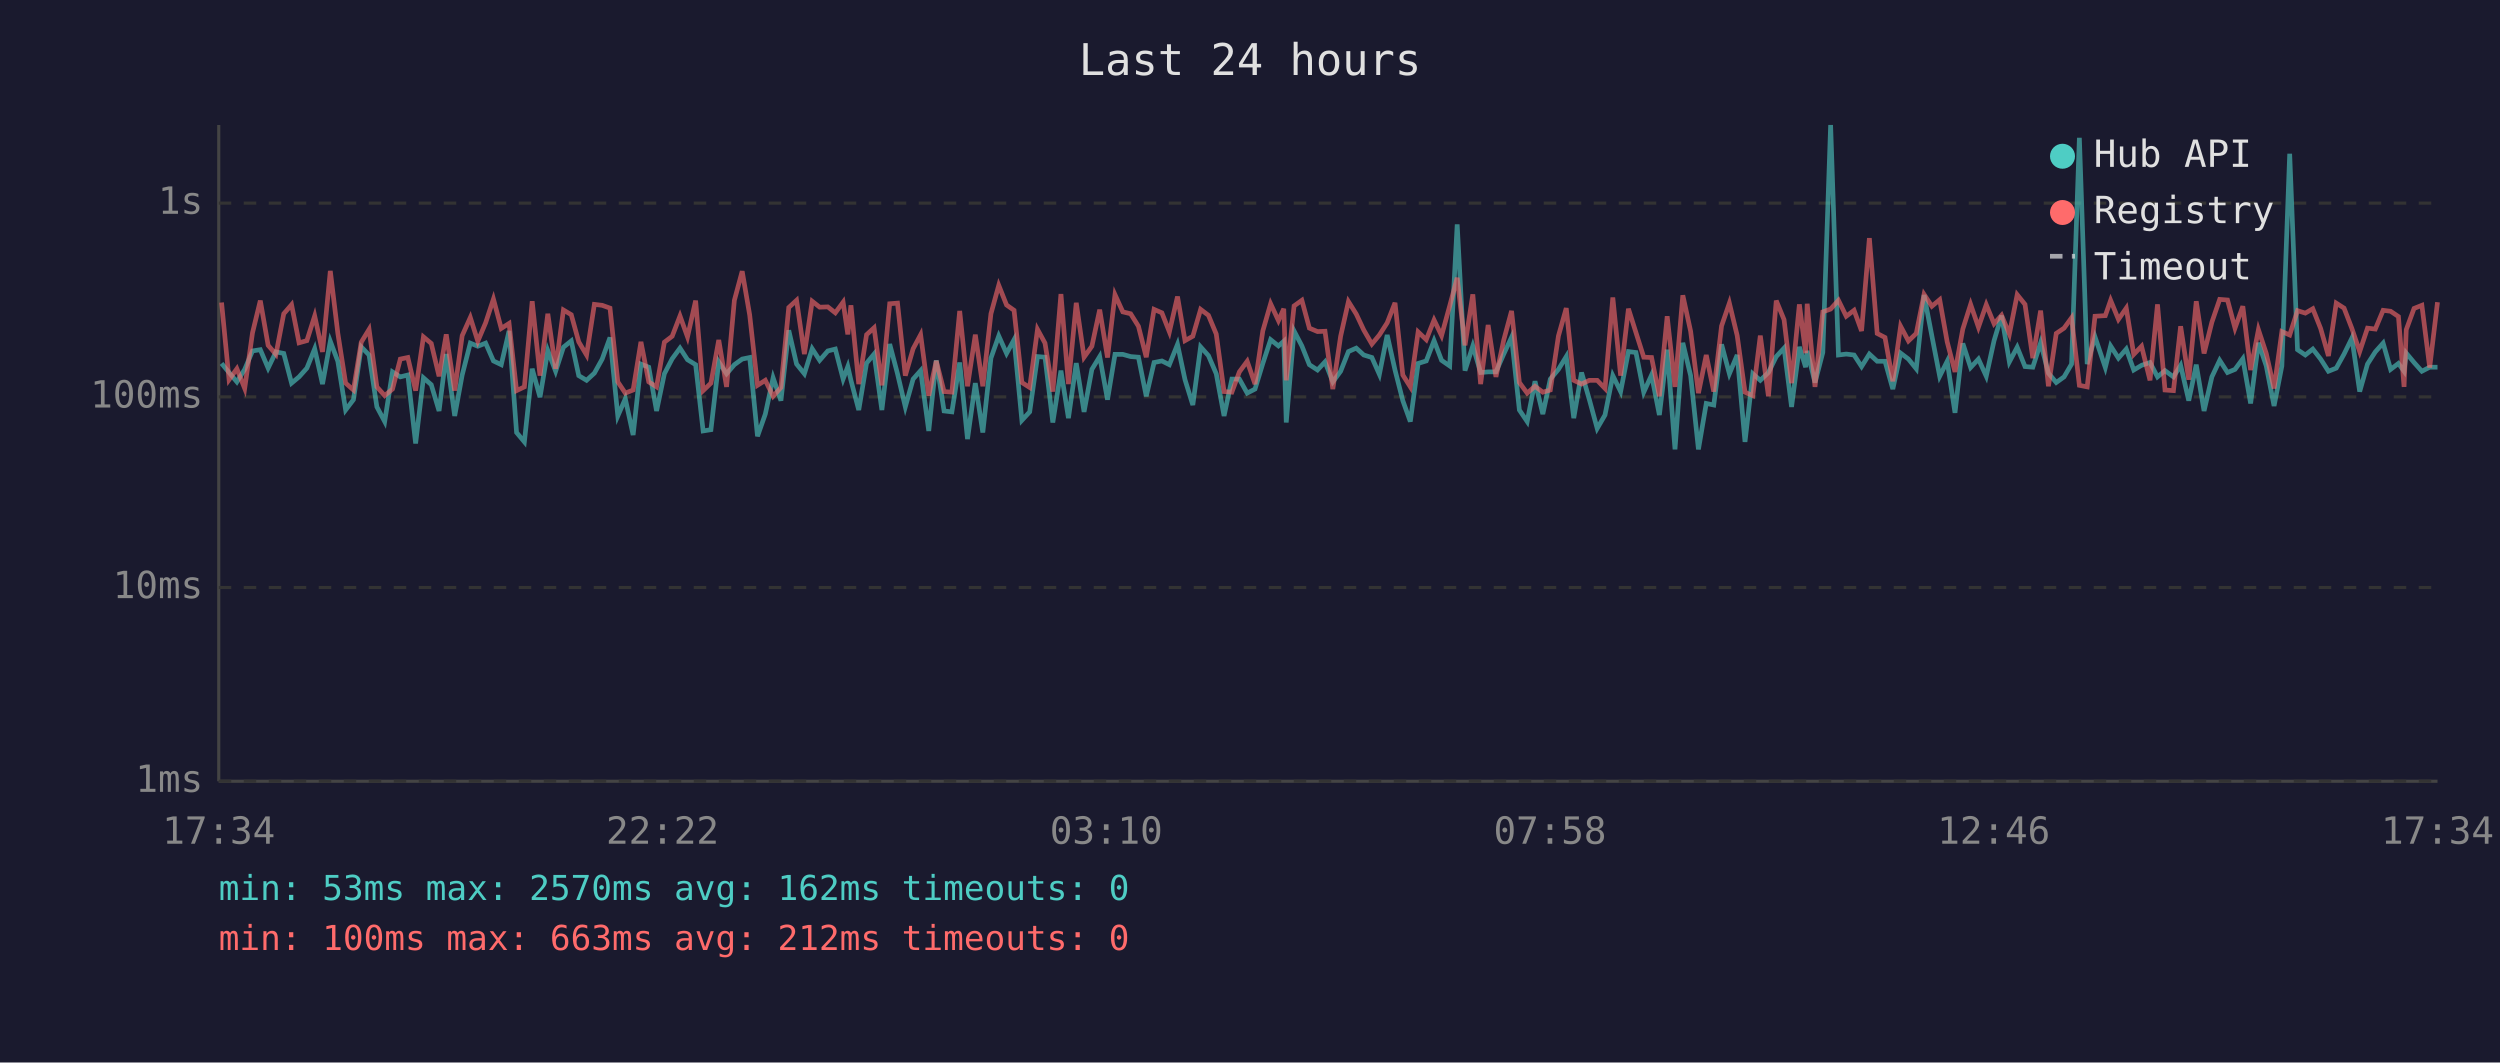
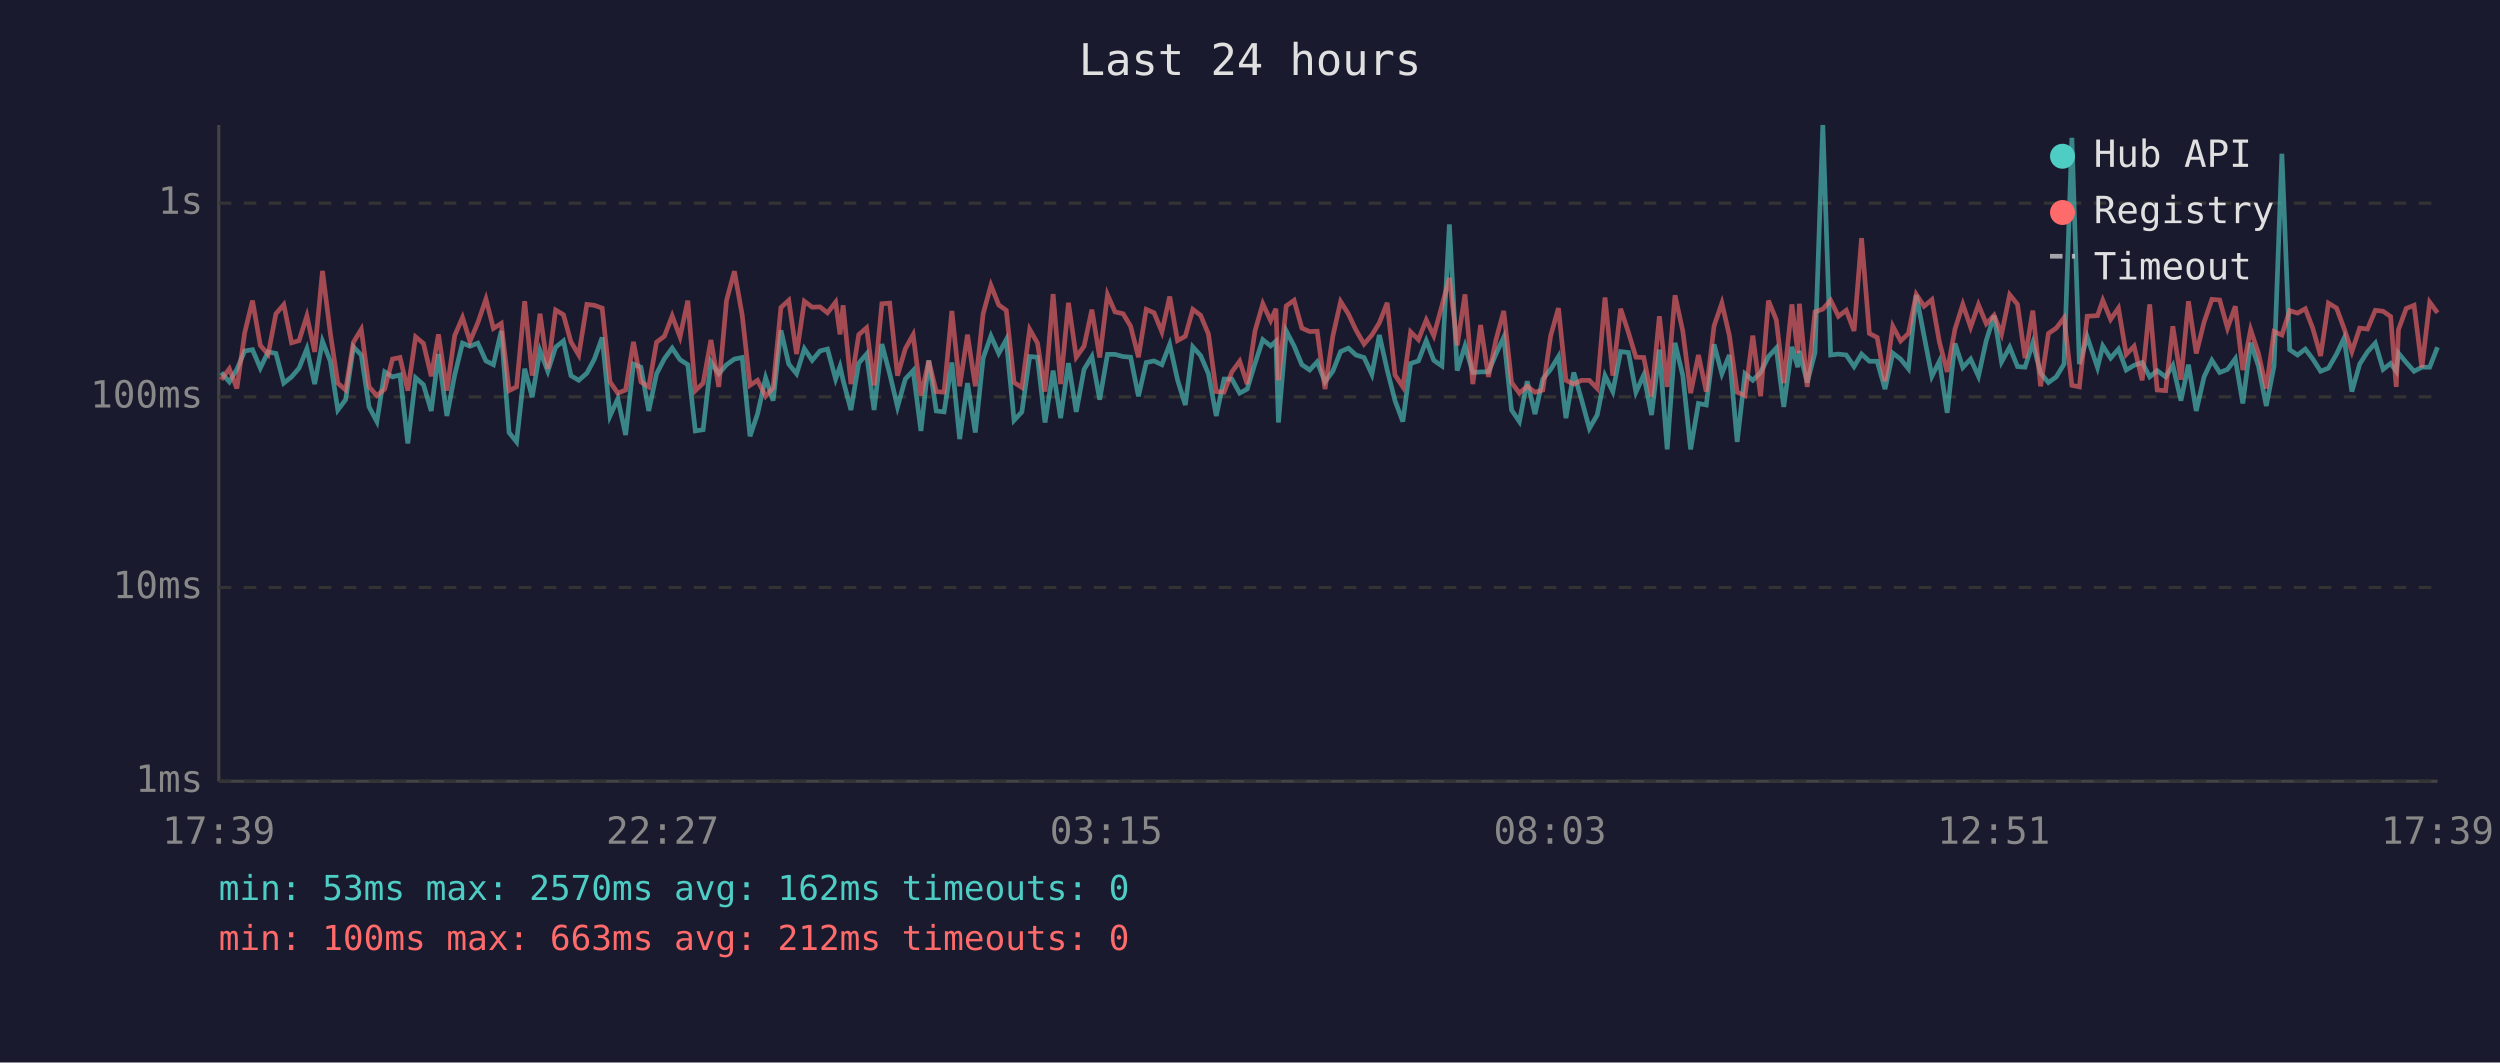
<svg xmlns="http://www.w3.org/2000/svg" viewBox="0 0 800 340" font-family="monospace" font-size="12">
  <rect width="800" height="340" fill="#1a1a2e" />
  <text x="400" y="24" fill="#e0e0e0" font-size="14" text-anchor="middle">Last 24 hours</text>
  <line x1="70" y1="40" x2="70" y2="250" stroke="#444" stroke-width="1" />
  <line x1="70" y1="250" x2="780" y2="250" stroke="#444" stroke-width="1" />
  <line x1="70" y1="250" x2="780" y2="250" stroke="#333" stroke-width="1" stroke-dasharray="4" />
  <text x="65" y="250" fill="#888" text-anchor="end" dominant-baseline="middle">1ms</text>
  <line x1="70" y1="188" x2="780" y2="188" stroke="#333" stroke-width="1" stroke-dasharray="4" />
  <text x="65" y="188" fill="#888" text-anchor="end" dominant-baseline="middle">10ms</text>
  <line x1="70" y1="127" x2="780" y2="127" stroke="#333" stroke-width="1" stroke-dasharray="4" />
  <text x="65" y="127" fill="#888" text-anchor="end" dominant-baseline="middle">100ms</text>
  <line x1="70" y1="65" x2="780" y2="65" stroke="#333" stroke-width="1" stroke-dasharray="4" />
  <text x="65" y="65" fill="#888" text-anchor="end" dominant-baseline="middle">1s</text>
-   <text x="70" y="270" fill="#888" text-anchor="middle">17:34</text>
-   <text x="212" y="270" fill="#888" text-anchor="middle">22:22</text>
-   <text x="354" y="270" fill="#888" text-anchor="middle">03:10</text>
-   <text x="496" y="270" fill="#888" text-anchor="middle">07:58</text>
-   <text x="638" y="270" fill="#888" text-anchor="middle">12:46</text>
-   <text x="780" y="270" fill="#888" text-anchor="middle">17:34</text>
-   <polyline points="70.9,116.3 73.3,119.2 75.8,122.2 78.3,118.2 80.8,112.3 83.3,111.9 85.8,117.8 88.3,112.6 90.8,113.1 93.3,122.6 95.7,120.6 98.2,117.8 100.7,111.6 103.2,122.9 105.7,109.2 108.1,115.6 110.6,131.2 113.1,127.9 115.6,111.0 118.1,113.6 120.6,130.2 123.1,134.9 125.6,119.0 128.1,120.6 130.5,120.0 133.0,141.9 135.5,120.9 138.0,123.1 140.5,131.5 142.8,113.3 145.5,133.1 147.9,120.0 150.5,109.8 152.9,110.8 155.4,109.8 157.9,115.5 160.4,116.7 162.9,105.9 165.3,138.4 167.8,141.4 170.3,118.0 172.8,127.1 175.3,112.2 177.8,118.8 180.3,111.1 182.8,109.1 185.2,120.2 187.7,121.7 190.2,119.4 192.7,114.9 195.2,108.0 197.7,133.1 200.1,127.6 202.6,139.2 205.1,116.5 207.6,117.5 210.1,131.5 212.6,119.6 215.1,114.8 217.6,111.4 220.0,115.1 222.6,116.7 225.0,137.9 227.5,137.5 230.0,115.8 232.5,119.6 235.0,116.7 237.5,114.9 239.9,114.4 242.4,139.6 244.9,132.5 247.4,120.9 249.9,128.2 252.4,105.7 254.9,116.5 257.4,119.6 259.9,111.6 262.3,115.3 264.9,112.3 267.3,111.7 269.8,121.3 271.3,117.3 272.3,121.7 274.8,131.2 277.3,116.2 279.7,113.3 282.2,131.2 284.7,110.1 287.2,119.6 289.7,130.2 292.2,121.3 294.6,118.6 297.2,137.9 299.6,115.3 302.1,131.5 304.6,131.8 307.1,116.0 309.6,140.5 312.1,122.6 314.5,138.4 317.1,114.6 319.6,107.5 322.1,113.1 324.5,108.7 327.0,134.5 329.5,131.8 332.0,114.1 334.4,114.3 336.9,135.2 339.5,118.6 341.9,133.8 344.4,116.2 346.9,131.8 349.4,118.2 351.9,114.1 354.4,127.9 356.8,113.4 359.3,113.4 361.8,114.1 364.3,114.3 366.8,126.8 369.3,116.0 371.8,115.5 374.2,116.7 376.8,110.2 379.2,121.5 381.7,129.6 384.2,111.0 386.7,113.8 389.2,119.6 391.7,133.1 394.2,121.3 396.6,121.3 399.1,125.8 401.6,124.5 404.1,116.3 406.6,108.7 409.1,110.7 410.8,109.2 411.6,135.2 414.1,105.9 416.6,110.7 419.0,116.7 421.6,118.4 424.0,115.8 426.5,122.2 429.0,118.8 431.5,112.5 434.0,111.4 436.4,113.6 439.0,114.4 441.4,119.8 443.9,107.2 446.4,118.4 448.9,128.2 451.3,134.9 453.8,116.3 456.4,115.5 458.9,109.0 461.3,115.3 463.9,117.1 466.3,71.8 468.8,118.6 471.3,110.7 473.8,119.2 476.2,119.0 478.7,119.0 481.2,113.3 483.7,107.9 486.2,131.2 488.7,134.9 491.2,122.0 493.7,132.5 496.1,121.3 498.7,118.2 501.2,114.1 503.6,133.8 506.1,119.2 508.6,127.9 511.1,137.1 513.6,132.8 516.1,120.2 518.6,125.3 521.1,112.5 523.5,112.8 526.0,125.5 528.5,120.0 531.0,132.8 533.5,111.9 536.0,143.8 538.5,109.7 541.0,120.2 543.5,143.8 546.0,129.1 548.4,129.6 550.9,110.2 553.4,119.6 555.9,113.6 558.4,141.4 560.9,119.6 563.3,121.7 565.9,119.2 568.4,114.1 570.9,111.4 573.3,130.2 575.8,111.0 577.8,117.5 578.3,112.3 580.8,122.4 583.3,112.8 585.8,40.0 588.3,113.6 590.8,113.3 593.3,113.6 595.7,117.3 598.2,113.3 600.7,115.6 603.2,115.6 605.7,124.5 608.2,113.0 610.7,114.9 613.2,118.0 615.7,94.4 618.2,107.5 620.7,120.4 623.1,115.6 625.6,132.1 628.1,109.9 630.6,117.6 633.1,114.9 635.6,120.4 638.1,109.0 640.5,101.0 643.0,115.8 645.5,111.1 648.0,117.3 650.5,117.5 653.0,109.7 655.5,119.4 658.0,122.4 660.5,120.6 662.9,116.5 665.4,44.1 667.9,116.5 670.4,107.8 673.7,117.6 675.4,110.7 677.9,114.6 680.4,111.7 682.8,118.4 685.3,116.9 688.0,116.0 690.4,120.6 692.8,118.6 695.5,120.6 697.8,116.9 700.4,128.2 702.8,116.7 705.3,131.5 707.8,120.6 710.3,115.3 712.8,119.2 715.2,118.2 717.7,114.8 720.2,129.1 722.7,109.7 725.2,117.1 727.7,129.9 730.2,117.1 732.7,49.2 735.2,111.9 737.7,113.6 740.1,111.7 742.6,114.9 745.1,118.8 747.6,117.8 750.1,113.3 752.6,108.2 755.1,125.3 757.6,116.5 760.1,112.6 762.6,109.8 765.0,118.2 767.5,116.3 769.3,118.8 770.0,113.0 772.5,116.0 775.0,118.8 777.5,117.5 780.0,117.5" fill="none" stroke="#4ecdc4" stroke-width="1.5" opacity="0.6" />
-   <polyline points="70.9,96.8 73.3,121.5 75.8,118.0 78.3,124.3 80.8,106.5 83.3,96.2 85.8,110.5 88.3,113.4 90.8,100.4 93.3,97.5 95.7,109.7 98.2,109.0 100.7,101.1 103.2,112.6 105.7,86.7 108.1,106.6 110.6,122.6 113.1,124.8 115.6,109.5 118.1,105.4 120.6,123.8 123.1,126.6 125.6,124.5 128.1,114.9 130.5,114.4 133.0,125.0 135.5,107.8 138.0,109.9 140.5,120.4 142.8,107.0 145.5,125.0 147.9,107.4 150.5,101.6 152.9,109.2 155.4,103.3 157.9,95.7 160.4,105.1 162.9,103.5 165.3,125.0 167.8,123.8 170.3,96.4 172.8,120.2 175.3,100.4 177.8,118.0 180.3,99.2 182.8,100.7 185.2,109.4 187.7,113.6 190.2,97.4 192.7,97.7 195.2,98.6 197.7,122.2 200.1,125.8 202.6,124.8 205.1,109.4 207.6,122.2 210.1,123.8 212.6,109.5 215.1,107.6 217.6,101.1 220.0,107.8 222.6,96.2 225.0,125.0 227.5,122.6 230.0,108.8 232.5,123.8 235.0,96.1 237.5,86.8 239.9,100.8 242.4,123.3 244.9,121.7 247.4,126.8 249.9,124.0 252.4,98.4 254.9,96.1 257.4,113.3 259.9,96.4 262.3,98.3 264.9,98.2 267.3,100.1 269.8,96.7 271.3,107.0 272.3,97.7 274.8,122.9 277.3,107.1 279.7,104.9 282.2,123.3 284.7,97.2 287.2,97.0 289.7,120.2 292.2,111.6 294.6,107.1 297.2,126.6 299.6,115.5 302.1,125.3 304.6,125.5 307.1,99.5 309.6,123.6 312.1,107.1 314.5,123.6 317.1,100.4 319.6,91.3 322.1,97.6 324.5,99.3 327.0,122.4 329.5,124.0 332.0,105.4 334.4,109.8 336.9,125.3 339.5,94.1 341.9,122.9 344.4,96.9 346.9,114.3 349.4,110.8 351.9,99.1 354.4,114.4 356.8,94.3 359.3,99.8 361.8,100.4 364.3,104.4 366.8,114.3 369.3,99.0 371.8,100.1 374.2,106.2 376.8,94.9 379.2,109.0 381.7,107.6 384.2,99.0 386.7,100.9 389.2,106.9 391.7,125.3 394.2,125.5 396.6,119.0 399.1,115.6 401.6,122.9 404.1,105.9 406.6,97.2 409.1,102.6 410.8,98.8 411.6,121.7 414.1,97.9 416.6,96.1 419.0,105.0 421.6,106.1 424.0,106.0 426.5,124.5 429.0,107.6 431.5,96.5 434.0,100.5 436.4,105.6 439.0,110.1 441.4,107.2 443.9,103.3 446.4,96.9 448.9,120.0 451.3,123.8 453.8,106.2 456.4,108.7 458.9,102.4 461.3,107.4 463.9,97.9 466.3,88.9 468.8,110.5 471.3,94.2 473.8,122.9 476.2,104.0 478.7,120.6 481.2,108.8 483.7,99.5 486.2,122.4 488.7,125.8 491.2,123.6 493.7,125.5 496.1,124.8 498.7,107.5 501.2,98.6 503.6,121.7 506.1,122.9 508.6,121.7 511.1,121.7 513.6,124.3 516.1,95.2 518.6,120.2 521.1,98.8 523.5,106.4 526.0,114.3 528.5,114.4 531.0,126.8 533.5,101.2 536.0,123.8 538.5,94.5 541.0,106.0 543.5,125.8 546.0,113.6 548.4,125.3 550.9,104.3 553.4,97.0 555.9,107.4 558.4,125.5 560.9,126.6 563.3,107.4 565.9,126.8 568.4,96.2 570.9,102.3 573.3,122.6 575.8,97.4 577.8,113.0 578.3,97.2 580.8,123.8 583.3,99.8 585.8,98.9 588.3,96.1 590.8,101.2 593.3,99.3 595.7,105.9 598.2,76.2 600.7,106.7 603.2,108.0 605.7,122.0 608.2,104.4 610.7,109.1 613.2,106.7 615.7,94.2 618.2,98.0 620.7,95.9 623.1,109.4 625.6,119.0 628.1,105.3 630.6,97.4 633.1,104.7 635.6,97.5 638.1,103.6 640.5,100.9 643.0,106.9 645.5,94.3 648.0,97.4 650.5,114.6 653.0,99.4 655.5,123.6 658.0,106.7 660.5,105.0 662.9,101.7 665.4,123.3 667.9,123.8 670.4,101.2 673.7,101.0 675.4,96.1 677.9,102.2 680.4,98.6 682.8,113.4 685.3,110.8 688.0,121.7 690.4,97.4 692.8,124.8 695.5,125.0 697.8,104.4 700.4,121.5 702.8,96.4 705.3,113.1 707.8,103.1 710.3,95.8 712.8,96.0 715.2,105.0 717.7,98.0 720.2,118.4 722.7,105.5 725.2,113.1 727.7,124.3 730.2,106.1 732.7,107.2 735.2,99.4 737.7,100.2 740.1,98.8 742.6,105.1 745.1,113.9 747.6,97.0 750.1,98.6 752.6,105.1 755.1,112.5 757.6,105.0 760.1,105.3 762.6,99.3 765.0,99.6 767.5,101.3 769.3,123.8 770.0,105.5 772.5,98.7 775.0,97.7 777.5,117.6 780.0,96.7" fill="none" stroke="#ff6b6b" stroke-width="1.5" opacity="0.6" />
+   <text x="70" y="270" fill="#888" text-anchor="middle">17:39</text>
+   <text x="212" y="270" fill="#888" text-anchor="middle">22:27</text>
+   <text x="354" y="270" fill="#888" text-anchor="middle">03:15</text>
+   <text x="496" y="270" fill="#888" text-anchor="middle">08:03</text>
+   <text x="638" y="270" fill="#888" text-anchor="middle">12:51</text>
+   <text x="780" y="270" fill="#888" text-anchor="middle">17:39</text>
+   <polyline points="70.8,119.2 73.4,122.2 75.8,118.2 78.3,112.3 80.8,111.9 83.3,117.8 85.8,112.6 88.3,113.1 90.8,122.6 93.3,120.6 95.7,117.8 98.2,111.6 100.7,122.9 103.2,109.2 105.7,115.6 108.1,131.2 110.6,127.9 113.1,111.0 115.6,113.6 118.1,130.2 120.6,134.9 123.1,119.0 125.6,120.6 128.0,120.0 130.5,141.9 133.0,120.9 135.5,123.1 138.0,131.5 140.3,113.3 143.0,133.1 145.5,120.0 148.0,109.8 150.4,110.8 152.9,109.8 155.5,115.5 157.9,116.7 160.4,105.9 162.9,138.4 165.3,141.4 167.9,118.0 170.3,127.1 172.8,112.2 175.3,118.8 177.8,111.1 180.3,109.1 182.7,120.2 185.2,121.7 187.8,119.4 190.2,114.9 192.7,108.0 195.2,133.1 197.7,127.6 200.2,139.2 202.7,116.5 205.1,117.5 207.6,131.5 210.1,119.6 212.6,114.8 215.1,111.4 217.6,115.1 220.1,116.7 222.5,137.9 225.0,137.5 227.5,115.8 230.0,119.6 232.5,116.7 235.0,114.9 237.5,114.4 240.0,139.6 242.4,132.5 245.0,120.9 247.4,128.2 249.9,105.7 252.4,116.5 254.9,119.6 257.4,111.6 259.9,115.3 262.4,112.3 264.8,111.7 267.4,121.3 268.8,117.3 269.8,121.7 272.3,131.2 274.8,116.2 277.3,113.3 279.7,131.2 282.2,110.1 284.7,119.6 287.2,130.2 289.7,121.3 292.2,118.6 294.7,137.9 297.2,115.3 299.6,131.5 302.1,131.8 304.6,116.0 307.1,140.5 309.6,122.6 312.1,138.4 314.6,114.6 317.1,107.5 319.6,113.1 322.0,108.7 324.5,134.5 327.0,131.8 329.5,114.1 332.0,114.3 334.4,135.2 337.0,118.6 339.4,133.8 341.9,116.2 344.4,131.8 346.9,118.2 349.4,114.1 351.9,127.9 354.4,113.4 356.8,113.4 359.4,114.1 361.8,114.3 364.3,126.8 366.8,116.0 369.3,115.5 371.8,116.7 374.3,110.2 376.8,121.5 379.3,129.6 381.7,111.0 384.2,113.8 386.7,119.6 389.2,133.1 391.7,121.3 394.2,121.3 396.7,125.8 399.1,124.5 401.6,116.3 404.1,108.7 406.6,110.7 408.3,109.2 409.1,135.2 411.6,105.9 414.1,110.7 416.6,116.7 419.1,118.4 421.5,115.8 424.0,122.2 426.5,118.8 429.0,112.5 431.5,111.4 433.9,113.6 436.5,114.4 439.0,119.8 441.4,107.2 443.9,118.4 446.4,128.2 448.9,134.9 451.4,116.3 453.9,115.5 456.4,109.0 458.8,115.3 461.4,117.1 463.8,71.8 466.3,118.6 468.8,110.7 471.3,119.2 473.8,119.0 476.3,119.0 478.7,113.3 481.2,107.9 483.7,131.2 486.2,134.9 488.7,122.0 491.2,132.5 493.7,121.3 496.2,118.2 498.7,114.1 501.1,133.8 503.6,119.2 506.1,127.9 508.6,137.1 511.1,132.8 513.6,120.2 516.1,125.3 518.6,112.5 521.1,112.8 523.5,125.5 526.0,120.0 528.5,132.8 531.0,111.9 533.5,143.8 536.0,109.7 538.5,120.2 541.0,143.8 543.5,129.1 546.0,129.6 548.5,110.2 551.0,119.6 553.4,113.6 555.9,141.4 558.4,119.6 560.9,121.7 563.4,119.2 565.9,114.1 568.4,111.4 570.8,130.2 573.4,111.0 575.3,117.5 575.8,112.3 578.3,122.4 580.8,112.8 583.3,40.0 585.8,113.6 588.3,113.3 590.8,113.6 593.3,117.3 595.7,113.3 598.2,115.6 600.7,115.6 603.2,124.5 605.7,113.0 608.2,114.9 610.7,118.0 613.2,94.4 615.7,107.5 618.2,120.4 620.6,115.6 623.1,132.1 625.6,109.9 628.1,117.6 630.6,114.9 633.1,120.4 635.6,109.0 638.1,101.0 640.5,115.8 643.1,111.1 645.6,117.3 648.0,117.5 650.5,109.7 653.0,119.4 655.5,122.4 658.0,120.6 660.5,116.5 663.0,44.1 665.4,116.5 667.9,107.8 671.2,117.6 672.9,110.7 675.4,114.6 677.9,111.7 680.4,118.4 682.9,116.9 685.5,116.0 687.9,120.6 690.3,118.6 693.0,120.6 695.3,116.9 697.9,128.2 700.3,116.7 702.8,131.5 705.3,120.6 707.8,115.3 710.3,119.2 712.8,118.2 715.3,114.8 717.7,129.1 720.2,109.7 722.7,117.1 725.2,129.9 727.7,117.1 730.2,49.2 732.7,111.9 735.2,113.6 737.7,111.7 740.1,114.9 742.6,118.8 745.1,117.8 747.7,113.3 750.1,108.2 752.6,125.3 755.1,116.5 757.6,112.6 760.1,109.8 762.6,118.2 765.0,116.3 766.8,118.8 767.5,113.0 770.0,116.0 772.5,118.8 775.0,117.5 777.5,117.5 780.0,111.1" fill="none" stroke="#4ecdc4" stroke-width="1.5" opacity="0.6" />
+   <polyline points="70.8,121.5 73.4,118.0 75.8,124.3 78.3,106.5 80.8,96.2 83.3,110.5 85.8,113.4 88.3,100.4 90.8,97.5 93.3,109.7 95.7,109.0 98.2,101.1 100.7,112.6 103.2,86.7 105.7,106.6 108.1,122.6 110.6,124.8 113.1,109.5 115.6,105.4 118.1,123.8 120.6,126.6 123.1,124.5 125.6,114.9 128.0,114.4 130.5,125.0 133.0,107.8 135.5,109.9 138.0,120.4 140.3,107.0 143.0,125.0 145.5,107.4 148.0,101.6 150.4,109.2 152.9,103.3 155.5,95.7 157.9,105.1 160.4,103.5 162.9,125.0 165.3,123.8 167.9,96.4 170.3,120.2 172.8,100.4 175.3,118.0 177.8,99.2 180.3,100.7 182.7,109.4 185.2,113.6 187.8,97.4 190.2,97.7 192.7,98.6 195.2,122.2 197.7,125.8 200.2,124.8 202.7,109.4 205.1,122.2 207.6,123.8 210.1,109.5 212.6,107.6 215.1,101.1 217.6,107.8 220.1,96.2 222.5,125.0 225.0,122.6 227.5,108.8 230.0,123.8 232.5,96.1 235.0,86.8 237.5,100.8 240.0,123.3 242.4,121.7 245.0,126.8 247.4,124.0 249.9,98.4 252.4,96.1 254.9,113.3 257.4,96.4 259.9,98.3 262.4,98.2 264.8,100.1 267.4,96.7 268.8,107.0 269.8,97.7 272.3,122.9 274.8,107.1 277.3,104.9 279.7,123.3 282.2,97.2 284.7,97.0 287.2,120.2 289.7,111.6 292.2,107.1 294.7,126.6 297.2,115.5 299.6,125.3 302.1,125.5 304.6,99.5 307.1,123.6 309.6,107.1 312.1,123.6 314.6,100.4 317.1,91.3 319.6,97.6 322.0,99.3 324.5,122.4 327.0,124.0 329.5,105.4 332.0,109.8 334.4,125.3 337.0,94.1 339.4,122.9 341.9,96.9 344.4,114.3 346.9,110.8 349.4,99.1 351.9,114.4 354.4,94.3 356.8,99.8 359.4,100.4 361.8,104.4 364.3,114.3 366.8,99.0 369.3,100.1 371.8,106.2 374.3,94.9 376.8,109.0 379.3,107.6 381.7,99.0 384.2,100.9 386.7,106.9 389.2,125.3 391.7,125.5 394.2,119.0 396.7,115.6 399.1,122.9 401.6,105.9 404.1,97.2 406.6,102.6 408.3,98.8 409.1,121.7 411.6,97.9 414.1,96.1 416.6,105.0 419.1,106.1 421.5,106.0 424.0,124.5 426.5,107.6 429.0,96.5 431.5,100.5 433.9,105.6 436.5,110.1 439.0,107.2 441.4,103.3 443.9,96.9 446.4,120.0 448.9,123.8 451.4,106.2 453.9,108.7 456.4,102.4 458.8,107.4 461.4,97.9 463.8,88.9 466.3,110.5 468.8,94.2 471.3,122.9 473.8,104.0 476.3,120.6 478.7,108.8 481.2,99.5 483.7,122.4 486.2,125.8 488.7,123.6 491.2,125.5 493.7,124.8 496.2,107.5 498.7,98.6 501.1,121.7 503.6,122.9 506.1,121.7 508.6,121.7 511.1,124.3 513.6,95.2 516.1,120.2 518.6,98.8 521.1,106.4 523.5,114.3 526.0,114.4 528.5,126.8 531.0,101.2 533.5,123.8 536.0,94.5 538.5,106.0 541.0,125.8 543.5,113.6 546.0,125.3 548.5,104.3 551.0,97.0 553.4,107.4 555.9,125.5 558.4,126.6 560.9,107.4 563.4,126.8 565.9,96.2 568.4,102.3 570.8,122.6 573.4,97.4 575.3,113.0 575.8,97.2 578.3,123.8 580.8,99.8 583.3,98.9 585.8,96.1 588.3,101.2 590.8,99.3 593.3,105.9 595.7,76.2 598.2,106.7 600.7,108.0 603.2,122.0 605.7,104.4 608.2,109.1 610.7,106.7 613.2,94.2 615.7,98.0 618.2,95.9 620.6,109.4 623.1,119.0 625.6,105.3 628.1,97.4 630.6,104.7 633.1,97.5 635.6,103.6 638.1,100.9 640.5,106.9 643.1,94.3 645.6,97.4 648.0,114.6 650.5,99.4 653.0,123.6 655.5,106.7 658.0,105.0 660.5,101.7 663.0,123.3 665.4,123.8 667.9,101.2 671.2,101.0 672.9,96.1 675.4,102.2 677.9,98.6 680.4,113.4 682.9,110.8 685.5,121.7 687.9,97.4 690.3,124.8 693.0,125.0 695.3,104.4 697.9,121.5 700.3,96.4 702.8,113.1 705.3,103.1 707.8,95.8 710.3,96.0 712.8,105.0 715.3,98.0 717.7,118.4 720.2,105.5 722.7,113.1 725.2,124.3 727.7,106.1 730.2,107.2 732.7,99.4 735.2,100.2 737.7,98.8 740.1,105.1 742.6,113.9 745.1,97.0 747.7,98.6 750.1,105.1 752.6,112.5 755.1,105.0 757.6,105.3 760.1,99.3 762.6,99.6 765.0,101.3 766.8,123.8 767.5,105.5 770.0,98.7 772.5,97.7 775.0,117.6 777.5,96.7 780.0,100.1" fill="none" stroke="#ff6b6b" stroke-width="1.5" opacity="0.6" />
  <circle cx="660" cy="50" r="4" fill="#4ecdc4" />
  <text x="670" y="50" fill="#e0e0e0" dominant-baseline="middle">Hub API</text>
  <circle cx="660" cy="68" r="4" fill="#ff6b6b" />
  <text x="670" y="68" fill="#e0e0e0" dominant-baseline="middle">Registry</text>
  <line x1="656" y1="82" x2="664" y2="82" stroke="#e0e0e0" stroke-width="1.5" stroke-dasharray="4,3" opacity="0.7" />
  <text x="670" y="86" fill="#e0e0e0" dominant-baseline="middle">Timeout</text>
  <text x="70" y="288" fill="#4ecdc4" font-size="11">min: 53ms  max: 2570ms  avg: 162ms  timeouts: 0</text>
  <text x="70" y="304" fill="#ff6b6b" font-size="11">min: 100ms  max: 663ms  avg: 212ms  timeouts: 0</text>
</svg>
